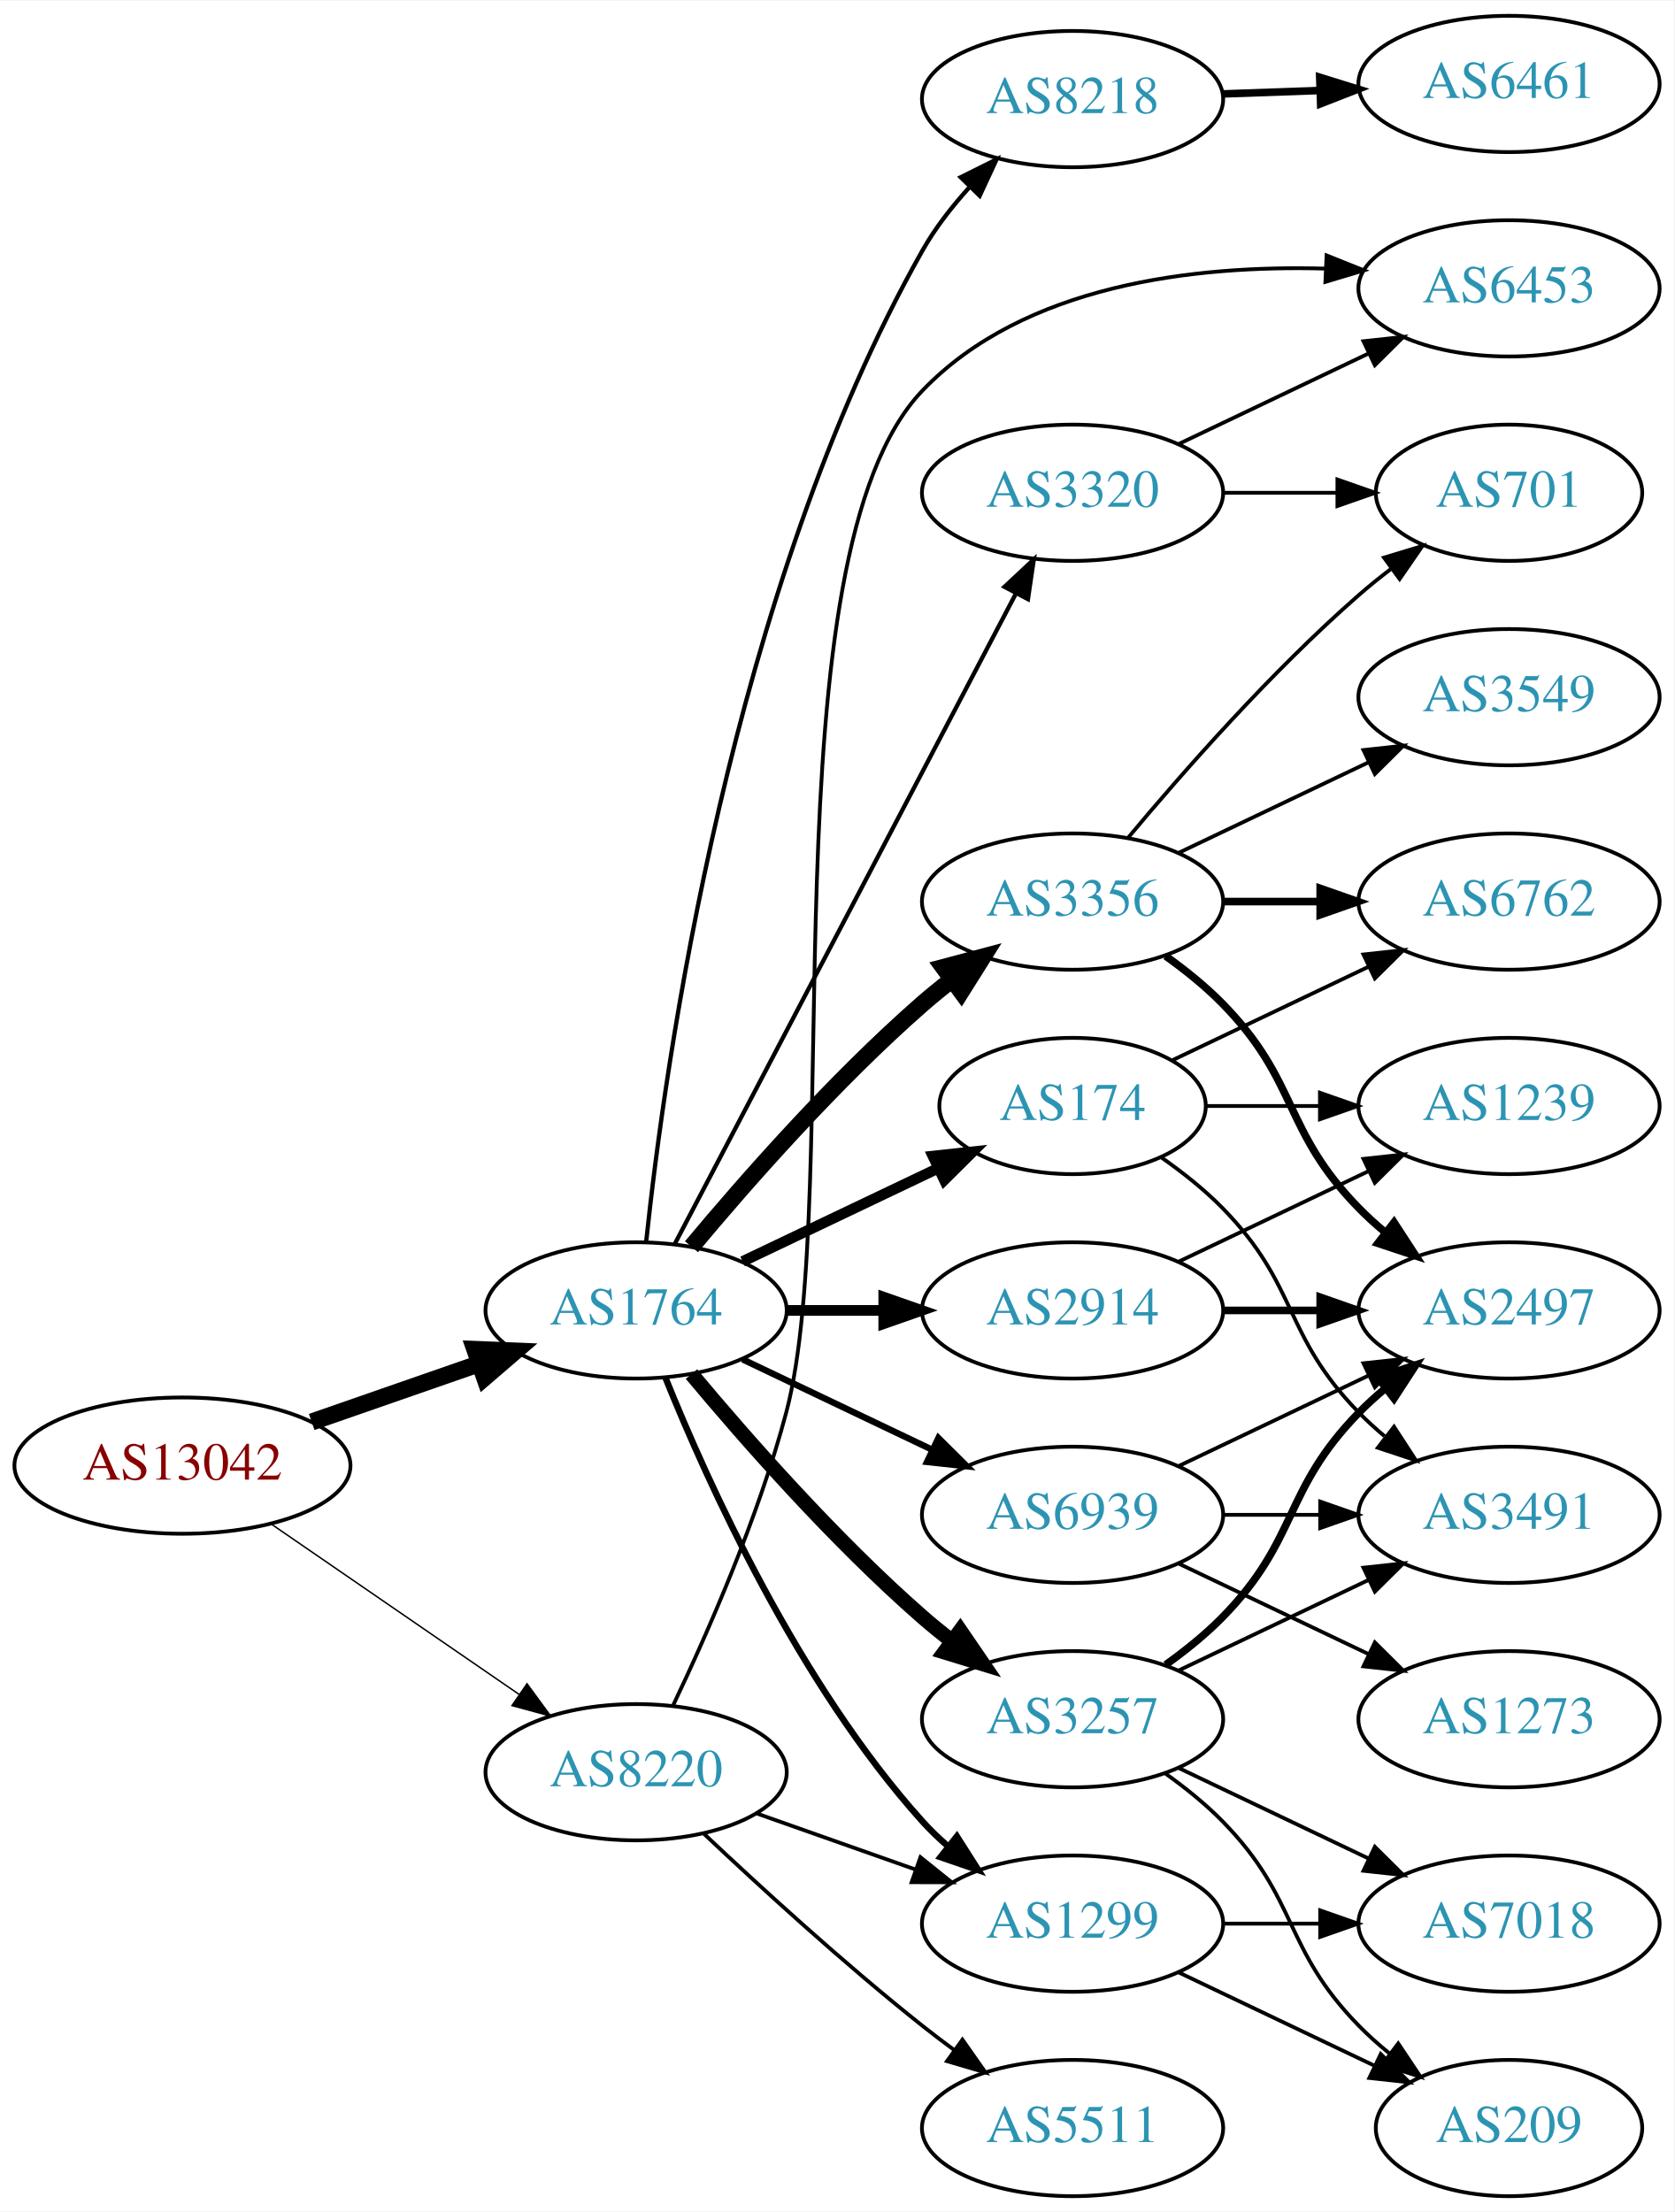
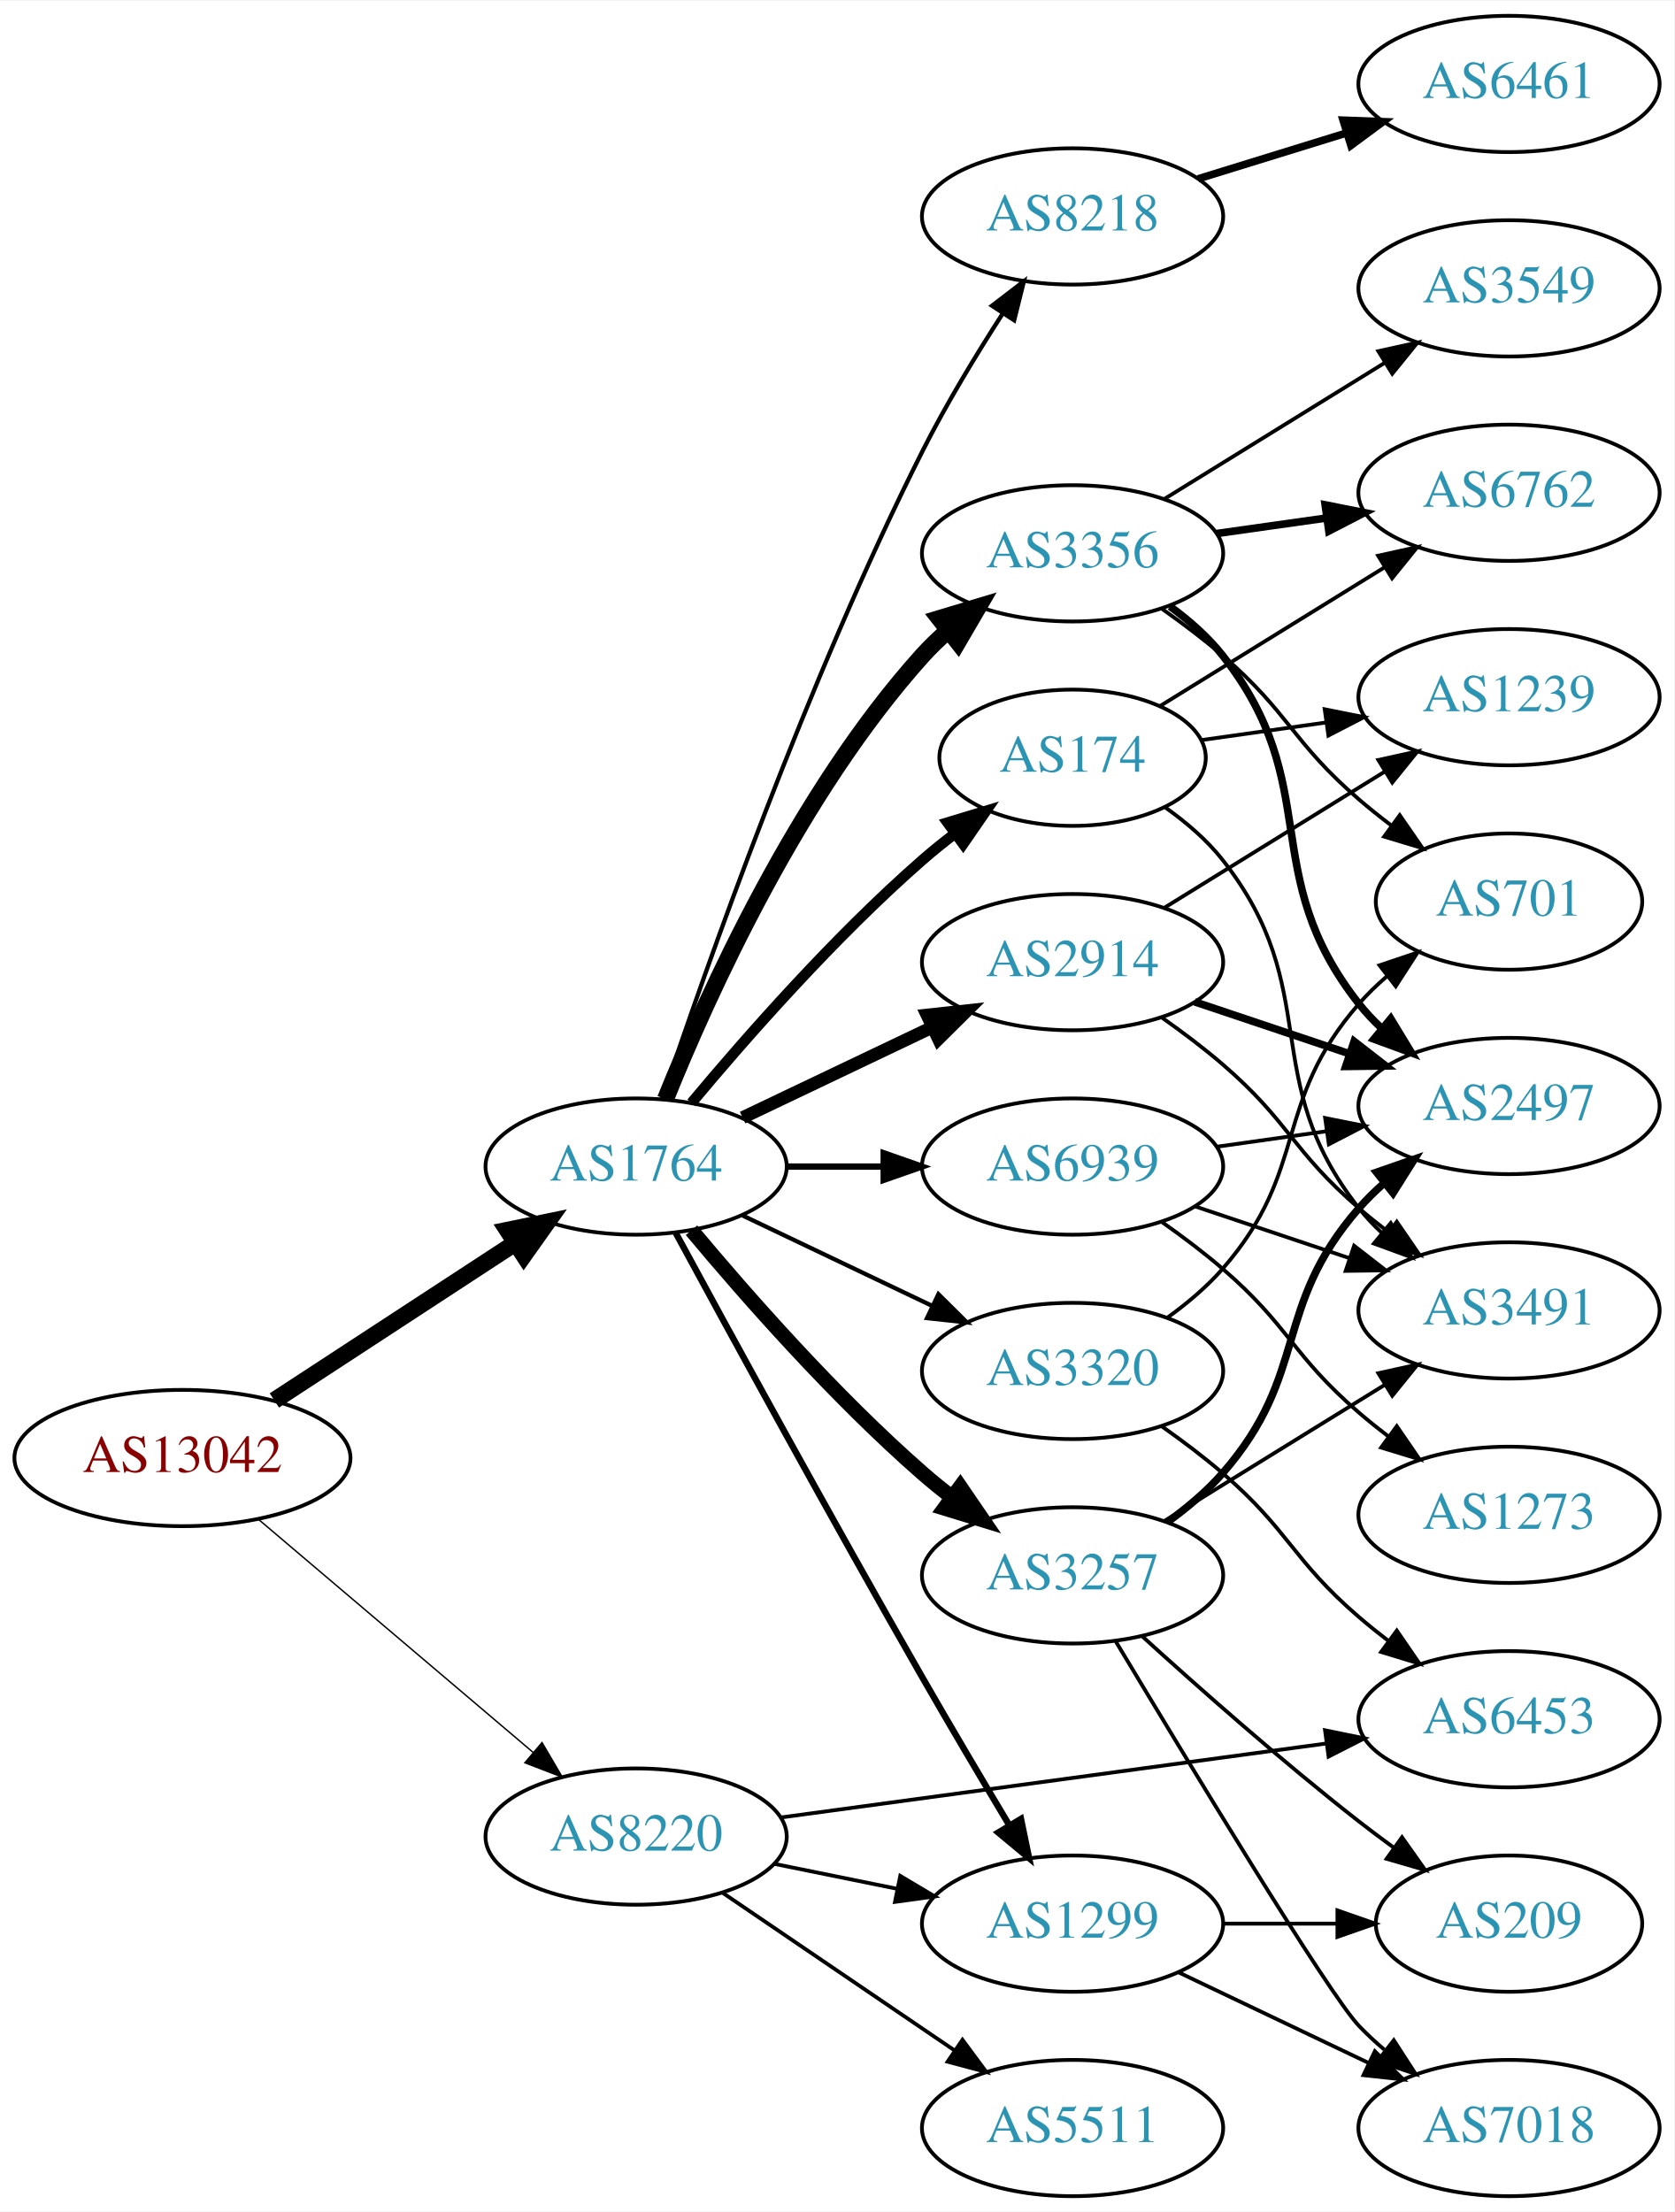
<svg xmlns="http://www.w3.org/2000/svg" xmlns:xlink="http://www.w3.org/1999/xlink" width="442pt" height="584pt" viewBox="0.00 0.00 442.27 584.00">
  <g id="graph0" class="graph" transform="scale(1 1) rotate(0) translate(4 580)">
    <polygon fill="white" stroke="none" points="-4,4 -4,-580 438.271,-580 438.271,4 -4,4" />
    <g id="node1" class="node">
      <g id="a_node1">
        <a xlink:href="/asn/13042" xlink:title="AS13042 ~ Oesterreichische Nationalbank [AT]">
-           <ellipse fill="#ffffff" stroke="black" cx="44.196" cy="-193" rx="44.393" ry="18" />
-           <text text-anchor="middle" x="44.196" y="-189.3" font-family="Times,serif" font-size="14.00" fill="#880000">AS13042</text>
+           <ellipse fill="#ffffff" stroke="black" cx="44.196" cy="-195" rx="44.393" ry="18" />
+           <text text-anchor="middle" x="44.196" y="-191.3" font-family="Times,serif" font-size="14.00" fill="#880000">AS13042</text>
        </a>
      </g>
    </g>
    <g id="node2" class="node">
      <g id="a_node2">
        <a xlink:href="/asn/1764" xlink:title="AS1764 ~ NEXTLAYER-AS [AT]">
-           <ellipse fill="#ffffff" stroke="black" cx="164.039" cy="-234" rx="39.794" ry="18" />
-           <text text-anchor="middle" x="164.039" y="-230.3" font-family="Times,serif" font-size="14.00" fill="#2c94b3">AS1764</text>
+           <ellipse fill="#ffffff" stroke="black" cx="164.039" cy="-272" rx="39.794" ry="18" />
+           <text text-anchor="middle" x="164.039" y="-268.3" font-family="Times,serif" font-size="14.00" fill="#2c94b3">AS1764</text>
        </a>
      </g>
    </g>
    <g id="edge1" class="edge">
-       <path fill="none" stroke="black" stroke-width="4.5" d="M78.335,-204.53C92.053,-209.302 108.092,-214.883 122.502,-219.896" />
-       <polygon fill="black" stroke="black" stroke-width="4.5" points="121.43,-223.692 132.168,-223.26 124.018,-216.255 121.43,-223.692" />
+       <path fill="none" stroke="black" stroke-width="4.5" d="M68.478,-210.213C86.708,-222.124 112.229,-238.8 132.163,-251.826" />
+       <polygon fill="black" stroke="black" stroke-width="4.5" points="130.079,-255.168 140.605,-257.341 134.387,-248.575 130.079,-255.168" />
    </g>
    <g id="node3" class="node">
      <g id="a_node3">
        <a xlink:href="/asn/8220" xlink:title="AS8220 ~ COLT [GB]">
-           <ellipse fill="#ffffff" stroke="black" cx="164.039" cy="-112" rx="39.794" ry="18" />
-           <text text-anchor="middle" x="164.039" y="-108.3" font-family="Times,serif" font-size="14.00" fill="#2c94b3">AS8220</text>
+           <ellipse fill="#ffffff" stroke="black" cx="164.039" cy="-95" rx="39.794" ry="18" />
+           <text text-anchor="middle" x="164.039" y="-91.3" font-family="Times,serif" font-size="14.00" fill="#2c94b3">AS8220</text>
        </a>
      </g>
    </g>
    <g id="edge2" class="edge">
-       <path fill="none" stroke="black" stroke-width="0.386" d="M67.639,-177.574C86.22,-164.802 112.781,-146.545 133.161,-132.537" />
-       <polygon fill="black" stroke="black" stroke-width="0.386" points="135.216,-135.371 141.475,-126.822 131.251,-129.602 135.216,-135.371" />
+       <path fill="none" stroke="black" stroke-width="0.375" d="M64.129,-178.933C83.831,-162.215 114.826,-135.913 136.864,-117.211" />
+       <polygon fill="black" stroke="black" stroke-width="0.375" points="139.181,-119.836 144.541,-110.697 134.651,-114.499 139.181,-119.836" />
    </g>
    <g id="node4" class="node">
      <g id="a_node4">
        <a xlink:href="/asn/174" xlink:title="AS174 ~ Cogent Communications [US]">
-           <ellipse fill="#ffffff" stroke="black" cx="279.332" cy="-288" rx="35.194" ry="18" />
-           <text text-anchor="middle" x="279.332" y="-284.3" font-family="Times,serif" font-size="14.00" fill="#2c94b3">AS174</text>
+           <ellipse fill="#ffffff" stroke="black" cx="279.332" cy="-380" rx="35.194" ry="18" />
+           <text text-anchor="middle" x="279.332" y="-376.3" font-family="Times,serif" font-size="14.00" fill="#2c94b3">AS174</text>
        </a>
      </g>
    </g>
    <g id="edge3" class="edge">
-       <path fill="none" stroke="black" stroke-width="2.812" d="M192.175,-246.934C207.607,-254.29 227.092,-263.577 243.628,-271.459" />
-       <polygon fill="black" stroke="black" stroke-width="2.812" points="242.436,-274.768 252.969,-275.911 245.448,-268.449 242.436,-274.768" />
+       <path fill="none" stroke="black" stroke-width="2.812" d="M178.669,-288.817C192.951,-305.929 216.498,-332.745 239.685,-353 242.355,-355.332 245.228,-357.648 248.158,-359.886" />
+       <polygon fill="black" stroke="black" stroke-width="2.812" points="246.309,-362.87 256.449,-365.939 250.436,-357.216 246.309,-362.87" />
    </g>
    <g id="node5" class="node">
      <g id="a_node5">
-         <a xlink:href="/asn/8218" xlink:title="AS8218 ~ legacy Neotelecoms [FR]">
-           <ellipse fill="#ffffff" stroke="black" cx="279.332" cy="-554" rx="39.794" ry="18" />
-           <text text-anchor="middle" x="279.332" y="-550.3" font-family="Times,serif" font-size="14.00" fill="#2c94b3">AS8218</text>
+         <a xlink:href="/asn/3257" xlink:title="AS3257 ~ GTT [DE]">
+           <ellipse fill="#ffffff" stroke="black" cx="279.332" cy="-164" rx="39.794" ry="18" />
+           <text text-anchor="middle" x="279.332" y="-160.3" font-family="Times,serif" font-size="14.00" fill="#2c94b3">AS3257</text>
        </a>
      </g>
    </g>
    <g id="edge4" class="edge">
-       <path fill="none" stroke="black" stroke-width="1.125" d="M166.705,-252.22C171.601,-298.675 188.946,-424.211 239.685,-514 242.99,-519.848 247.352,-525.471 251.953,-530.56" />
-       <polygon fill="black" stroke="black" stroke-width="1.125" points="249.78,-533.346 259.262,-538.073 254.797,-528.465 249.78,-533.346" />
+       <path fill="none" stroke="black" stroke-width="3.938" d="M178.669,-255.183C192.951,-238.071 216.498,-211.255 239.685,-191 242.151,-188.846 244.789,-186.706 247.487,-184.628" />
+       <polygon fill="black" stroke="black" stroke-width="3.938" points="249.66,-187.375 255.641,-178.63 245.512,-181.736 249.66,-187.375" />
    </g>
    <g id="node6" class="node">
      <g id="a_node6">
        <a xlink:href="/asn/2914" xlink:title="AS2914 ~ NTT America, Inc. [US]">
-           <ellipse fill="#ffffff" stroke="black" cx="279.332" cy="-234" rx="39.794" ry="18" />
-           <text text-anchor="middle" x="279.332" y="-230.3" font-family="Times,serif" font-size="14.00" fill="#2c94b3">AS2914</text>
+           <ellipse fill="#ffffff" stroke="black" cx="279.332" cy="-326" rx="39.794" ry="18" />
+           <text text-anchor="middle" x="279.332" y="-322.3" font-family="Times,serif" font-size="14.00" fill="#2c94b3">AS2914</text>
        </a>
      </g>
    </g>
    <g id="edge5" class="edge">
-       <path fill="none" stroke="black" stroke-width="2.812" d="M203.711,-234C211.914,-234 220.678,-234 229.21,-234" />
-       <polygon fill="black" stroke="black" stroke-width="2.812" points="229.449,-237.5 239.449,-234 229.449,-230.5 229.449,-237.5" />
+       <path fill="none" stroke="black" stroke-width="3.375" d="M192.175,-284.934C207.169,-292.081 225.99,-301.052 242.213,-308.785" />
+       <polygon fill="black" stroke="black" stroke-width="3.375" points="240.884,-312.028 251.417,-313.171 243.895,-305.709 240.884,-312.028" />
    </g>
    <g id="node7" class="node">
      <g id="a_node7">
        <a xlink:href="/asn/3356" xlink:title="AS3356 ~ Level 3 Parent, LLC [US]">
-           <ellipse fill="#ffffff" stroke="black" cx="279.332" cy="-342" rx="39.794" ry="18" />
-           <text text-anchor="middle" x="279.332" y="-338.3" font-family="Times,serif" font-size="14.00" fill="#2c94b3">AS3356</text>
+           <ellipse fill="#ffffff" stroke="black" cx="279.332" cy="-434" rx="39.794" ry="18" />
+           <text text-anchor="middle" x="279.332" y="-430.3" font-family="Times,serif" font-size="14.00" fill="#2c94b3">AS3356</text>
        </a>
      </g>
    </g>
    <g id="edge6" class="edge">
-       <path fill="none" stroke="black" stroke-width="4.5" d="M178.669,-250.817C192.951,-267.929 216.498,-294.745 239.685,-315 242.151,-317.154 244.789,-319.294 247.487,-321.372" />
-       <polygon fill="black" stroke="black" stroke-width="4.5" points="245.252,-324.616 255.641,-327.37 249.919,-318.273 245.252,-324.616" />
+       <path fill="none" stroke="black" stroke-width="4.5" d="M171.786,-289.787C182.837,-317.243 206.891,-370.578 239.685,-407 241.688,-409.224 243.906,-411.363 246.239,-413.397" />
+       <polygon fill="black" stroke="black" stroke-width="4.5" points="244.166,-416.777 254.458,-419.873 249.04,-410.591 244.166,-416.777" />
    </g>
    <g id="node8" class="node">
      <g id="a_node8">
-         <a xlink:href="/asn/3257" xlink:title="AS3257 ~ GTT [DE]">
-           <ellipse fill="#ffffff" stroke="black" cx="279.332" cy="-126" rx="39.794" ry="18" />
-           <text text-anchor="middle" x="279.332" y="-122.3" font-family="Times,serif" font-size="14.00" fill="#2c94b3">AS3257</text>
+         <a xlink:href="/asn/8218" xlink:title="AS8218 ~ legacy Neotelecoms [FR]">
+           <ellipse fill="#ffffff" stroke="black" cx="279.332" cy="-523" rx="39.794" ry="18" />
+           <text text-anchor="middle" x="279.332" y="-519.3" font-family="Times,serif" font-size="14.00" fill="#2c94b3">AS8218</text>
        </a>
      </g>
    </g>
    <g id="edge7" class="edge">
-       <path fill="none" stroke="black" stroke-width="3.938" d="M178.669,-217.183C192.951,-200.071 216.498,-173.255 239.685,-153 242.151,-150.846 244.789,-148.706 247.487,-146.628" />
-       <polygon fill="black" stroke="black" stroke-width="3.938" points="249.66,-149.375 255.641,-140.63 245.512,-143.736 249.66,-149.375" />
+       <path fill="none" stroke="black" stroke-width="1.125" d="M170.898,-289.923C182.316,-324.046 209.124,-400.353 239.685,-461 245.883,-473.3 253.777,-486.322 260.813,-497.239" />
+       <polygon fill="black" stroke="black" stroke-width="1.125" points="258.052,-499.412 266.465,-505.852 263.905,-495.571 258.052,-499.412" />
    </g>
    <g id="node9" class="node">
      <g id="a_node9">
        <a xlink:href="/asn/6939" xlink:title="AS6939 ~ Hurricane Electric LLC [US]">
-           <ellipse fill="#ffffff" stroke="black" cx="279.332" cy="-180" rx="39.794" ry="18" />
-           <text text-anchor="middle" x="279.332" y="-176.3" font-family="Times,serif" font-size="14.00" fill="#2c94b3">AS6939</text>
+           <ellipse fill="#ffffff" stroke="black" cx="279.332" cy="-272" rx="39.794" ry="18" />
+           <text text-anchor="middle" x="279.332" y="-268.3" font-family="Times,serif" font-size="14.00" fill="#2c94b3">AS6939</text>
        </a>
      </g>
    </g>
    <g id="edge8" class="edge">
-       <path fill="none" stroke="black" stroke-width="1.688" d="M192.175,-221.066C207.169,-213.919 225.99,-204.948 242.213,-197.215" />
-       <polygon fill="black" stroke="black" stroke-width="1.688" points="243.895,-200.291 251.417,-192.829 240.884,-193.972 243.895,-200.291" />
+       <path fill="none" stroke="black" stroke-width="1.688" d="M203.711,-272C211.914,-272 220.678,-272 229.21,-272" />
+       <polygon fill="black" stroke="black" stroke-width="1.688" points="229.449,-275.5 239.449,-272 229.449,-268.5 229.449,-275.5" />
    </g>
    <g id="node10" class="node">
      <g id="a_node10">
-         <a xlink:href="/asn/3320" xlink:title="AS3320 ~ DTAG [DE]">
-           <ellipse fill="#ffffff" stroke="black" cx="279.332" cy="-450" rx="39.794" ry="18" />
-           <text text-anchor="middle" x="279.332" y="-446.3" font-family="Times,serif" font-size="14.00" fill="#2c94b3">AS3320</text>
-         </a>
-       </g>
-     </g>
-     <g id="edge9" class="edge">
-       <path fill="none" stroke="black" stroke-width="1.125" d="M174.31,-251.676C194.151,-289.505 240.829,-378.499 264.316,-423.278" />
-       <polygon fill="black" stroke="black" stroke-width="1.125" points="261.347,-425.152 269.091,-432.383 267.546,-421.901 261.347,-425.152" />
-     </g>
-     <g id="node11" class="node">
-       <g id="a_node11">
        <a xlink:href="/asn/1299" xlink:title="AS1299 ~ Telia Carrier [EU]">
          <ellipse fill="#ffffff" stroke="black" cx="279.332" cy="-72" rx="39.794" ry="18" />
          <text text-anchor="middle" x="279.332" y="-68.3" font-family="Times,serif" font-size="14.00" fill="#2c94b3">AS1299</text>
        </a>
      </g>
    </g>
+     <g id="edge9" class="edge">
+       <path fill="none" stroke="black" stroke-width="1.688" d="M174.528,-254.427C188.54,-228.571 215.7,-178.817 239.685,-137 247.056,-124.15 255.437,-110 262.506,-98.192" />
+       <polygon fill="black" stroke="black" stroke-width="1.688" points="265.701,-99.669 267.849,-89.294 259.7,-96.065 265.701,-99.669" />
+     </g>
+     <g id="node11" class="node">
+       <g id="a_node11">
+         <a xlink:href="/asn/3320" xlink:title="AS3320 ~ DTAG [DE]">
+           <ellipse fill="#ffffff" stroke="black" cx="279.332" cy="-218" rx="39.794" ry="18" />
+           <text text-anchor="middle" x="279.332" y="-214.3" font-family="Times,serif" font-size="14.00" fill="#2c94b3">AS3320</text>
+         </a>
+       </g>
+     </g>
    <g id="edge10" class="edge">
-       <path fill="none" stroke="black" stroke-width="1.688" d="M171.786,-216.213C182.837,-188.757 206.891,-135.422 239.685,-99 241.688,-96.776 243.906,-94.637 246.239,-92.603" />
-       <polygon fill="black" stroke="black" stroke-width="1.688" points="248.769,-95.065 254.458,-86.127 244.437,-89.567 248.769,-95.065" />
-     </g>
-     <g id="edge25" class="edge">
-       <path fill="none" stroke="black" d="M195.996,-101.07C208.86,-96.528 223.966,-91.195 237.702,-86.345" />
-       <polygon fill="black" stroke="black" points="239.147,-89.547 247.411,-82.917 236.816,-82.946 239.147,-89.547" />
+       <path fill="none" stroke="black" stroke-width="1.125" d="M192.175,-259.066C207.169,-251.919 225.99,-242.948 242.213,-235.215" />
+       <polygon fill="black" stroke="black" stroke-width="1.125" points="243.895,-238.291 251.417,-230.829 240.884,-231.972 243.895,-238.291" />
+     </g>
+     <g id="edge27" class="edge">
+       <path fill="none" stroke="black" d="M200.574,-87.786C210.803,-85.709 222.104,-83.415 232.846,-81.234" />
+       <polygon fill="black" stroke="black" points="233.818,-84.608 242.922,-79.189 232.425,-77.748 233.818,-84.608" />
    </g>
    <g id="node21" class="node">
      <g id="a_node21">
+         <a xlink:href="/asn/6453" xlink:title="AS6453 ~ TATA COMMUNICATIONS (AMERICA) INC [US]">
+           <ellipse fill="#ffffff" stroke="black" cx="394.625" cy="-126" rx="39.794" ry="18" />
+           <text text-anchor="middle" x="394.625" y="-122.3" font-family="Times,serif" font-size="14.00" fill="#2c94b3">AS6453</text>
+         </a>
+       </g>
+     </g>
+     <g id="edge26" class="edge">
+       <path fill="none" stroke="black" d="M202.274,-100.05C241.543,-105.375 303.529,-113.782 346.254,-119.576" />
+       <polygon fill="black" stroke="black" points="346.026,-123.077 356.405,-120.952 346.967,-116.14 346.026,-123.077" />
+     </g>
+     <g id="node22" class="node">
+       <g id="a_node22">
        <a xlink:href="/asn/5511" xlink:title="AS5511 ~ Orange S.A. [FR]">
          <ellipse fill="#ffffff" stroke="black" cx="279.332" cy="-18" rx="39.794" ry="18" />
          <text text-anchor="middle" x="279.332" y="-14.3" font-family="Times,serif" font-size="14.00" fill="#2c94b3">AS5511</text>
        </a>
      </g>
    </g>
-     <g id="edge26" class="edge">
-       <path fill="none" stroke="black" d="M182.014,-95.68C196.816,-81.716 219.085,-61.342 239.685,-45 242.396,-42.849 245.266,-40.672 248.168,-38.537" />
-       <polygon fill="black" stroke="black" points="250.242,-41.356 256.327,-32.683 246.162,-35.669 250.242,-41.356" />
-     </g>
-     <g id="node22" class="node">
-       <g id="a_node22">
-         <a xlink:href="/asn/6453" xlink:title="AS6453 ~ TATA COMMUNICATIONS (AMERICA) INC [US]">
-           <ellipse fill="#ffffff" stroke="black" cx="394.625" cy="-504" rx="39.794" ry="18" />
-           <text text-anchor="middle" x="394.625" y="-500.3" font-family="Times,serif" font-size="14.00" fill="#2c94b3">AS6453</text>
-         </a>
-       </g>
-     </g>
-     <g id="edge27" class="edge">
-       <path fill="none" stroke="black" d="M173.851,-129.743C182.774,-148.483 196.285,-179.12 203.685,-207 219.215,-265.505 197.771,-433.328 239.685,-477 266.588,-505.031 311.555,-510.152 345.962,-509.222" />
-       <polygon fill="black" stroke="black" points="346.437,-512.704 356.27,-508.757 346.122,-505.711 346.437,-512.704" />
+     <g id="edge28" class="edge">
+       <path fill="none" stroke="black" d="M186.883,-80.154C204.28,-68.33 228.827,-51.646 248.11,-38.54" />
+       <polygon fill="black" stroke="black" points="250.251,-41.317 256.555,-32.801 246.317,-35.527 250.251,-41.317" />
    </g>
    <g id="node12" class="node">
      <g id="a_node12">
        <a xlink:href="/asn/3491" xlink:title="AS3491 ~ PCCW Global, Inc. [US]">
-           <ellipse fill="#ffffff" stroke="black" cx="394.625" cy="-180" rx="39.794" ry="18" />
-           <text text-anchor="middle" x="394.625" y="-176.3" font-family="Times,serif" font-size="14.00" fill="#2c94b3">AS3491</text>
+           <ellipse fill="#ffffff" stroke="black" cx="394.625" cy="-234" rx="39.794" ry="18" />
+           <text text-anchor="middle" x="394.625" y="-230.3" font-family="Times,serif" font-size="14.00" fill="#2c94b3">AS3491</text>
        </a>
      </g>
    </g>
    <g id="edge11" class="edge">
-       <path fill="none" stroke="black" d="M302.714,-274.468C308.356,-270.51 314.17,-265.914 318.978,-261 339.151,-240.383 334.806,-227.617 354.978,-207 357.071,-204.861 359.354,-202.782 361.731,-200.79" />
-       <polygon fill="black" stroke="black" points="364.249,-203.268 370.031,-194.389 359.974,-197.725 364.249,-203.268" />
+       <path fill="none" stroke="black" d="M303.869,-366.844C309.369,-362.938 314.826,-358.273 318.978,-353 346.14,-318.502 327.816,-295.498 354.978,-261 356.782,-258.709 358.832,-256.533 361.025,-254.484" />
+       <polygon fill="black" stroke="black" points="363.379,-257.08 368.881,-248.025 358.934,-251.672 363.379,-257.08" />
    </g>
    <g id="node13" class="node">
      <g id="a_node13">
        <a xlink:href="/asn/1239" xlink:title="AS1239 ~ Sprint [US]">
-           <ellipse fill="#ffffff" stroke="black" cx="394.625" cy="-288" rx="39.794" ry="18" />
-           <text text-anchor="middle" x="394.625" y="-284.3" font-family="Times,serif" font-size="14.00" fill="#2c94b3">AS1239</text>
+           <ellipse fill="#ffffff" stroke="black" cx="394.625" cy="-396" rx="39.794" ry="18" />
+           <text text-anchor="middle" x="394.625" y="-392.3" font-family="Times,serif" font-size="14.00" fill="#2c94b3">AS1239</text>
        </a>
      </g>
    </g>
    <g id="edge12" class="edge">
-       <path fill="none" stroke="black" d="M314.631,-288C324.008,-288 334.358,-288 344.393,-288" />
-       <polygon fill="black" stroke="black" points="344.681,-291.5 354.681,-288 344.681,-284.5 344.681,-291.5" />
+       <path fill="none" stroke="black" d="M313.405,-384.671C323.706,-386.126 335.273,-387.759 346.348,-389.323" />
+       <polygon fill="black" stroke="black" points="345.94,-392.8 356.331,-390.733 346.919,-385.869 345.94,-392.8" />
    </g>
    <g id="node14" class="node">
      <g id="a_node14">
        <a xlink:href="/asn/6762" xlink:title="AS6762 ~ TELECOM ITALIA SPARKLE S.p.A. [IT]">
-           <ellipse fill="#ffffff" stroke="black" cx="394.625" cy="-342" rx="39.794" ry="18" />
-           <text text-anchor="middle" x="394.625" y="-338.3" font-family="Times,serif" font-size="14.00" fill="#2c94b3">AS6762</text>
+           <ellipse fill="#ffffff" stroke="black" cx="394.625" cy="-450" rx="39.794" ry="18" />
+           <text text-anchor="middle" x="394.625" y="-446.3" font-family="Times,serif" font-size="14.00" fill="#2c94b3">AS6762</text>
        </a>
      </g>
    </g>
    <g id="edge13" class="edge">
-       <path fill="none" stroke="black" d="M305.757,-300.119C321.059,-307.413 340.783,-316.814 357.665,-324.86" />
-       <polygon fill="black" stroke="black" points="356.172,-328.026 366.705,-329.169 359.184,-321.707 356.172,-328.026" />
+       <path fill="none" stroke="black" d="M302.445,-393.663C319.344,-404.105 342.875,-418.644 361.799,-430.336" />
+       <polygon fill="black" stroke="black" points="360.052,-433.371 370.399,-435.65 363.732,-427.416 360.052,-433.371" />
+     </g>
+     <g id="edge15" class="edge">
+       <path fill="none" stroke="black" d="M303.532,-178.334C320.333,-188.715 343.25,-202.875 361.766,-214.315" />
+       <polygon fill="black" stroke="black" points="360.109,-217.406 370.456,-219.685 363.788,-211.451 360.109,-217.406" />
    </g>
    <g id="node15" class="node">
      <g id="a_node15">
+         <a xlink:href="/asn/7018" xlink:title="AS7018 ~ AT&amp;T Services, Inc. [US]">
+           <ellipse fill="#ffffff" stroke="black" cx="394.625" cy="-18" rx="39.794" ry="18" />
+           <text text-anchor="middle" x="394.625" y="-14.3" font-family="Times,serif" font-size="14.00" fill="#2c94b3">AS7018</text>
+         </a>
+       </g>
+     </g>
+     <g id="edge14" class="edge">
+       <path fill="none" stroke="black" d="M290.772,-146.512C309.349,-115.526 346.95,-53.436 354.978,-45 357.041,-42.832 359.303,-40.733 361.665,-38.727" />
+       <polygon fill="black" stroke="black" points="364.188,-41.199 369.938,-32.3 359.894,-35.671 364.188,-41.199" />
+     </g>
+     <g id="node16" class="node">
+       <g id="a_node16">
+         <a xlink:href="/asn/2497" xlink:title="AS2497 ~ Internet Initiative Japan Inc. [JP]">
+           <ellipse fill="#ffffff" stroke="black" cx="394.625" cy="-288" rx="39.794" ry="18" />
+           <text text-anchor="middle" x="394.625" y="-284.3" font-family="Times,serif" font-size="14.00" fill="#2c94b3">AS2497</text>
+         </a>
+       </g>
+     </g>
+     <g id="edge16" class="edge">
+       <path fill="none" stroke="black" stroke-width="2" d="M304.31,-178.034C309.55,-181.807 314.778,-186.192 318.978,-191 341.993,-217.348 331.963,-234.652 354.978,-261 356.947,-263.254 359.141,-265.414 361.457,-267.463" />
+       <polygon fill="black" stroke="black" stroke-width="2" points="359.639,-270.488 369.646,-273.966 363.992,-265.006 359.639,-270.488" />
+     </g>
+     <g id="node17" class="node">
+       <g id="a_node17">
+         <a xlink:href="/asn/209" xlink:title="AS209 ~ CenturyLink Communications, LLC [US]">
+           <ellipse fill="#ffffff" stroke="black" cx="394.625" cy="-72" rx="35.194" ry="18" />
+           <text text-anchor="middle" x="394.625" y="-68.3" font-family="Times,serif" font-size="14.00" fill="#2c94b3">AS209</text>
+         </a>
+       </g>
+     </g>
+     <g id="edge17" class="edge">
+       <path fill="none" stroke="black" d="M297.679,-147.958C312.528,-134.456 334.665,-114.867 354.978,-99 357.925,-96.698 361.051,-94.358 364.198,-92.066" />
+       <polygon fill="black" stroke="black" points="366.356,-94.826 372.471,-86.174 362.295,-89.125 366.356,-94.826" />
+     </g>
+     <g id="edge19" class="edge">
+       <path fill="none" stroke="black" d="M302.98,-311.322C308.383,-307.513 314.017,-303.274 318.978,-299 336.604,-283.816 337.352,-276.184 354.978,-261 357.458,-258.863 360.107,-256.735 362.811,-254.665" />
+       <polygon fill="black" stroke="black" points="364.981,-257.414 370.976,-248.678 360.842,-251.769 364.981,-257.414" />
+     </g>
+     <g id="edge20" class="edge">
+       <path fill="none" stroke="black" d="M303.532,-340.334C320.333,-350.715 343.25,-364.875 361.766,-376.315" />
+       <polygon fill="black" stroke="black" points="360.109,-379.406 370.456,-381.685 363.788,-373.451 360.109,-379.406" />
+     </g>
+     <g id="edge18" class="edge">
+       <path fill="none" stroke="black" stroke-width="2" d="M311.589,-315.516C324.238,-311.273 339.017,-306.316 352.518,-301.788" />
+       <polygon fill="black" stroke="black" stroke-width="2" points="353.708,-305.08 362.076,-298.582 351.482,-298.444 353.708,-305.08" />
+     </g>
+     <g id="edge22" class="edge">
+       <path fill="none" stroke="black" stroke-width="2" d="M317.428,-439.239C326.72,-440.551 336.811,-441.976 346.518,-443.347" />
+       <polygon fill="black" stroke="black" stroke-width="2" points="346.054,-446.816 356.445,-444.749 347.033,-439.885 346.054,-446.816" />
+     </g>
+     <g id="edge23" class="edge">
+       <path fill="none" stroke="black" stroke-width="2" d="M305.075,-419.975C310.161,-416.252 315.13,-411.887 318.978,-407 346.14,-372.502 327.816,-349.498 354.978,-315 356.782,-312.709 358.832,-310.533 361.025,-308.484" />
+       <polygon fill="black" stroke="black" stroke-width="2" points="363.379,-311.08 368.881,-302.025 358.934,-305.672 363.379,-311.08" />
+     </g>
+     <g id="node18" class="node">
+       <g id="a_node18">
+         <a xlink:href="/asn/3549" xlink:title="AS3549 ~ Level 3 Parent, LLC [US]">
+           <ellipse fill="#ffffff" stroke="black" cx="394.625" cy="-504" rx="39.794" ry="18" />
+           <text text-anchor="middle" x="394.625" y="-500.3" font-family="Times,serif" font-size="14.00" fill="#2c94b3">AS3549</text>
+         </a>
+       </g>
+     </g>
+     <g id="edge21" class="edge">
+       <path fill="none" stroke="black" d="M303.532,-448.334C320.333,-458.715 343.25,-472.875 361.766,-484.315" />
+       <polygon fill="black" stroke="black" points="360.109,-487.406 370.456,-489.685 363.788,-481.451 360.109,-487.406" />
+     </g>
+     <g id="node19" class="node">
+       <g id="a_node19">
+         <a xlink:href="/asn/701" xlink:title="AS701 ~ UUNET [US]">
+           <ellipse fill="#ffffff" stroke="black" cx="394.625" cy="-342" rx="35.194" ry="18" />
+           <text text-anchor="middle" x="394.625" y="-338.3" font-family="Times,serif" font-size="14.00" fill="#2c94b3">AS701</text>
+         </a>
+       </g>
+     </g>
+     <g id="edge24" class="edge">
+       <path fill="none" stroke="black" d="M302.98,-419.322C308.383,-415.513 314.017,-411.274 318.978,-407 336.604,-391.816 337.352,-384.184 354.978,-369 357.664,-366.686 360.547,-364.383 363.484,-362.152" />
+       <polygon fill="black" stroke="black" points="365.759,-364.825 371.784,-356.11 361.64,-359.165 365.759,-364.825" />
+     </g>
+     <g id="node20" class="node">
+       <g id="a_node20">
        <a xlink:href="/asn/6461" xlink:title="AS6461 ~ Zayo Bandwidth [US]">
          <ellipse fill="#ffffff" stroke="black" cx="394.625" cy="-558" rx="39.794" ry="18" />
          <text text-anchor="middle" x="394.625" y="-554.3" font-family="Times,serif" font-size="14.00" fill="#2c94b3">AS6461</text>
        </a>
      </g>
    </g>
-     <g id="edge14" class="edge">
-       <path fill="none" stroke="black" stroke-width="2" d="M319.004,-555.365C327.207,-555.655 335.971,-555.964 344.503,-556.266" />
-       <polygon fill="black" stroke="black" stroke-width="2" points="344.625,-559.772 354.742,-556.627 344.872,-552.776 344.625,-559.772" />
-     </g>
-     <g id="edge15" class="edge">
-       <path fill="none" stroke="black" d="M307.468,-246.934C322.462,-254.081 341.283,-263.052 357.506,-270.785" />
-       <polygon fill="black" stroke="black" points="356.177,-274.028 366.71,-275.171 359.188,-267.709 356.177,-274.028" />
-     </g>
-     <g id="node16" class="node">
-       <g id="a_node16">
-         <a xlink:href="/asn/2497" xlink:title="AS2497 ~ Internet Initiative Japan Inc. [JP]">
-           <ellipse fill="#ffffff" stroke="black" cx="394.625" cy="-234" rx="39.794" ry="18" />
-           <text text-anchor="middle" x="394.625" y="-230.3" font-family="Times,serif" font-size="14.00" fill="#2c94b3">AS2497</text>
-         </a>
-       </g>
-     </g>
-     <g id="edge16" class="edge">
-       <path fill="none" stroke="black" stroke-width="2" d="M319.004,-234C327.207,-234 335.971,-234 344.503,-234" />
-       <polygon fill="black" stroke="black" stroke-width="2" points="344.742,-237.5 354.742,-234 344.742,-230.5 344.742,-237.5" />
-     </g>
-     <g id="edge17" class="edge">
-       <path fill="none" stroke="black" stroke-width="2" d="M319.004,-342C327.207,-342 335.971,-342 344.503,-342" />
-       <polygon fill="black" stroke="black" stroke-width="2" points="344.742,-345.5 354.742,-342 344.742,-338.5 344.742,-345.5" />
-     </g>
-     <g id="edge19" class="edge">
-       <path fill="none" stroke="black" stroke-width="2" d="M303.926,-327.611C309.182,-323.852 314.513,-319.563 318.978,-315 339.151,-294.383 334.806,-281.617 354.978,-261 357.071,-258.861 359.354,-256.782 361.731,-254.79" />
-       <polygon fill="black" stroke="black" stroke-width="2" points="364.249,-257.268 370.031,-248.389 359.974,-251.725 364.249,-257.268" />
-     </g>
-     <g id="node17" class="node">
-       <g id="a_node17">
-         <a xlink:href="/asn/3549" xlink:title="AS3549 ~ Level 3 Parent, LLC [US]">
-           <ellipse fill="#ffffff" stroke="black" cx="394.625" cy="-396" rx="39.794" ry="18" />
-           <text text-anchor="middle" x="394.625" y="-392.3" font-family="Times,serif" font-size="14.00" fill="#2c94b3">AS3549</text>
-         </a>
-       </g>
-     </g>
-     <g id="edge18" class="edge">
-       <path fill="none" stroke="black" d="M307.468,-354.934C322.462,-362.081 341.283,-371.052 357.506,-378.785" />
-       <polygon fill="black" stroke="black" points="356.177,-382.028 366.71,-383.171 359.188,-375.709 356.177,-382.028" />
-     </g>
-     <g id="node18" class="node">
-       <g id="a_node18">
-         <a xlink:href="/asn/701" xlink:title="AS701 ~ UUNET [US]">
-           <ellipse fill="#ffffff" stroke="black" cx="394.625" cy="-450" rx="35.194" ry="18" />
-           <text text-anchor="middle" x="394.625" y="-446.3" font-family="Times,serif" font-size="14.00" fill="#2c94b3">AS701</text>
-         </a>
-       </g>
-     </g>
-     <g id="edge20" class="edge">
-       <path fill="none" stroke="black" d="M293.962,-358.817C308.244,-375.929 331.791,-402.745 354.978,-423 357.648,-425.332 360.521,-427.648 363.451,-429.886" />
-       <polygon fill="black" stroke="black" points="361.602,-432.87 371.742,-435.939 365.729,-427.216 361.602,-432.87" />
-     </g>
-     <g id="edge22" class="edge">
-       <path fill="none" stroke="black" d="M307.468,-138.934C322.462,-146.081 341.283,-155.052 357.506,-162.785" />
-       <polygon fill="black" stroke="black" points="356.177,-166.028 366.71,-167.171 359.188,-159.709 356.177,-166.028" />
-     </g>
-     <g id="edge21" class="edge">
-       <path fill="none" stroke="black" stroke-width="2" d="M303.926,-140.389C309.182,-144.148 314.513,-148.437 318.978,-153 339.151,-173.617 334.806,-186.383 354.978,-207 357.071,-209.139 359.354,-211.218 361.731,-213.21" />
-       <polygon fill="black" stroke="black" stroke-width="2" points="359.974,-216.275 370.031,-219.611 364.249,-210.732 359.974,-216.275" />
-     </g>
-     <g id="node19" class="node">
-       <g id="a_node19">
-         <a xlink:href="/asn/7018" xlink:title="AS7018 ~ AT&amp;T Services, Inc. [US]">
-           <ellipse fill="#ffffff" stroke="black" cx="394.625" cy="-72" rx="39.794" ry="18" />
-           <text text-anchor="middle" x="394.625" y="-68.3" font-family="Times,serif" font-size="14.00" fill="#2c94b3">AS7018</text>
-         </a>
-       </g>
-     </g>
-     <g id="edge23" class="edge">
-       <path fill="none" stroke="black" d="M307.468,-113.066C322.462,-105.919 341.283,-96.948 357.506,-89.215" />
-       <polygon fill="black" stroke="black" points="359.188,-92.291 366.71,-84.829 356.177,-85.972 359.188,-92.291" />
-     </g>
-     <g id="node20" class="node">
-       <g id="a_node20">
-         <a xlink:href="/asn/209" xlink:title="AS209 ~ CenturyLink Communications, LLC [US]">
-           <ellipse fill="#ffffff" stroke="black" cx="394.625" cy="-18" rx="35.194" ry="18" />
-           <text text-anchor="middle" x="394.625" y="-14.3" font-family="Times,serif" font-size="14.00" fill="#2c94b3">AS209</text>
-         </a>
-       </g>
-     </g>
-     <g id="edge24" class="edge">
-       <path fill="none" stroke="black" d="M303.926,-111.611C309.182,-107.852 314.513,-103.563 318.978,-99 339.151,-78.383 334.806,-65.617 354.978,-45 357.457,-42.466 360.204,-40.017 363.056,-37.696" />
-       <polygon fill="black" stroke="black" points="365.359,-40.343 371.242,-31.532 361.148,-34.752 365.359,-40.343" />
-     </g>
-     <g id="edge28" class="edge">
-       <path fill="none" stroke="black" d="M319.004,-180C327.207,-180 335.971,-180 344.503,-180" />
-       <polygon fill="black" stroke="black" points="344.742,-183.5 354.742,-180 344.742,-176.5 344.742,-183.5" />
+     <g id="edge25" class="edge">
+       <path fill="none" stroke="black" stroke-width="2" d="M312.494,-532.936C324.692,-536.705 338.767,-541.053 351.732,-545.058" />
+       <polygon fill="black" stroke="black" stroke-width="2" points="350.794,-548.431 361.382,-548.039 352.861,-541.743 350.794,-548.431" />
    </g>
    <g id="edge29" class="edge">
-       <path fill="none" stroke="black" d="M307.468,-192.934C322.462,-200.081 341.283,-209.052 357.506,-216.785" />
-       <polygon fill="black" stroke="black" points="356.177,-220.028 366.71,-221.171 359.188,-213.709 356.177,-220.028" />
+       <path fill="none" stroke="black" d="M311.589,-261.516C324.238,-257.273 339.017,-252.316 352.518,-247.788" />
+       <polygon fill="black" stroke="black" points="353.708,-251.08 362.076,-244.582 351.482,-244.444 353.708,-251.08" />
+     </g>
+     <g id="edge30" class="edge">
+       <path fill="none" stroke="black" d="M317.428,-277.239C326.72,-278.551 336.811,-279.976 346.518,-281.347" />
+       <polygon fill="black" stroke="black" points="346.054,-284.816 356.445,-282.749 347.033,-277.885 346.054,-284.816" />
    </g>
    <g id="node23" class="node">
      <g id="a_node23">
        <a xlink:href="/asn/1273" xlink:title="AS1273 ~ Vodafone Group PLC [EU]">
-           <ellipse fill="#ffffff" stroke="black" cx="394.625" cy="-126" rx="39.794" ry="18" />
-           <text text-anchor="middle" x="394.625" y="-122.3" font-family="Times,serif" font-size="14.00" fill="#2c94b3">AS1273</text>
-         </a>
-       </g>
-     </g>
-     <g id="edge30" class="edge">
-       <path fill="none" stroke="black" d="M307.468,-167.066C322.462,-159.919 341.283,-150.948 357.506,-143.215" />
-       <polygon fill="black" stroke="black" points="359.188,-146.291 366.71,-138.829 356.177,-139.972 359.188,-146.291" />
+           <ellipse fill="#ffffff" stroke="black" cx="394.625" cy="-180" rx="39.794" ry="18" />
+           <text text-anchor="middle" x="394.625" y="-176.3" font-family="Times,serif" font-size="14.00" fill="#2c94b3">AS1273</text>
+         </a>
+       </g>
    </g>
    <g id="edge31" class="edge">
-       <path fill="none" stroke="black" d="M319.004,-450C328.709,-450 339.2,-450 349.163,-450" />
-       <polygon fill="black" stroke="black" points="349.299,-453.5 359.299,-450 349.299,-446.5 349.299,-453.5" />
+       <path fill="none" stroke="black" d="M302.98,-257.322C308.383,-253.513 314.017,-249.274 318.978,-245 336.604,-229.816 337.352,-222.184 354.978,-207 357.458,-204.863 360.107,-202.735 362.811,-200.665" />
+       <polygon fill="black" stroke="black" points="364.981,-203.414 370.976,-194.678 360.842,-197.769 364.981,-203.414" />
    </g>
    <g id="edge32" class="edge">
-       <path fill="none" stroke="black" d="M307.468,-462.934C322.462,-470.081 341.283,-479.052 357.506,-486.785" />
-       <polygon fill="black" stroke="black" points="356.177,-490.028 366.71,-491.171 359.188,-483.709 356.177,-490.028" />
+       <path fill="none" stroke="black" d="M307.468,-59.066C322.462,-51.919 341.283,-42.948 357.506,-35.215" />
+       <polygon fill="black" stroke="black" points="359.188,-38.291 366.71,-30.829 356.177,-31.972 359.188,-38.291" />
+     </g>
+     <g id="edge33" class="edge">
+       <path fill="none" stroke="black" d="M319.004,-72C328.709,-72 339.2,-72 349.163,-72" />
+       <polygon fill="black" stroke="black" points="349.299,-75.5 359.299,-72 349.299,-68.5 349.299,-75.5" />
+     </g>
+     <g id="edge35" class="edge">
+       <path fill="none" stroke="black" d="M304.31,-232.034C309.55,-235.807 314.778,-240.192 318.978,-245 341.993,-271.348 331.963,-288.652 354.978,-315 357.186,-317.527 359.678,-319.938 362.306,-322.204" />
+       <polygon fill="black" stroke="black" points="360.411,-325.164 370.453,-328.541 364.709,-319.638 360.411,-325.164" />
    </g>
    <g id="edge34" class="edge">
-       <path fill="none" stroke="black" d="M319.004,-72C327.207,-72 335.971,-72 344.503,-72" />
-       <polygon fill="black" stroke="black" points="344.742,-75.5 354.742,-72 344.742,-68.5 344.742,-75.5" />
-     </g>
-     <g id="edge33" class="edge">
-       <path fill="none" stroke="black" d="M307.468,-59.066C322.9,-51.71 342.385,-42.423 358.92,-34.541" />
-       <polygon fill="black" stroke="black" points="360.741,-37.551 368.262,-30.089 357.729,-31.232 360.741,-37.551" />
+       <path fill="none" stroke="black" d="M302.98,-203.322C308.383,-199.513 314.017,-195.274 318.978,-191 336.604,-175.816 337.352,-168.184 354.978,-153 357.458,-150.863 360.107,-148.735 362.811,-146.665" />
+       <polygon fill="black" stroke="black" points="364.981,-149.414 370.976,-140.678 360.842,-143.769 364.981,-149.414" />
    </g>
  </g>
</svg>
